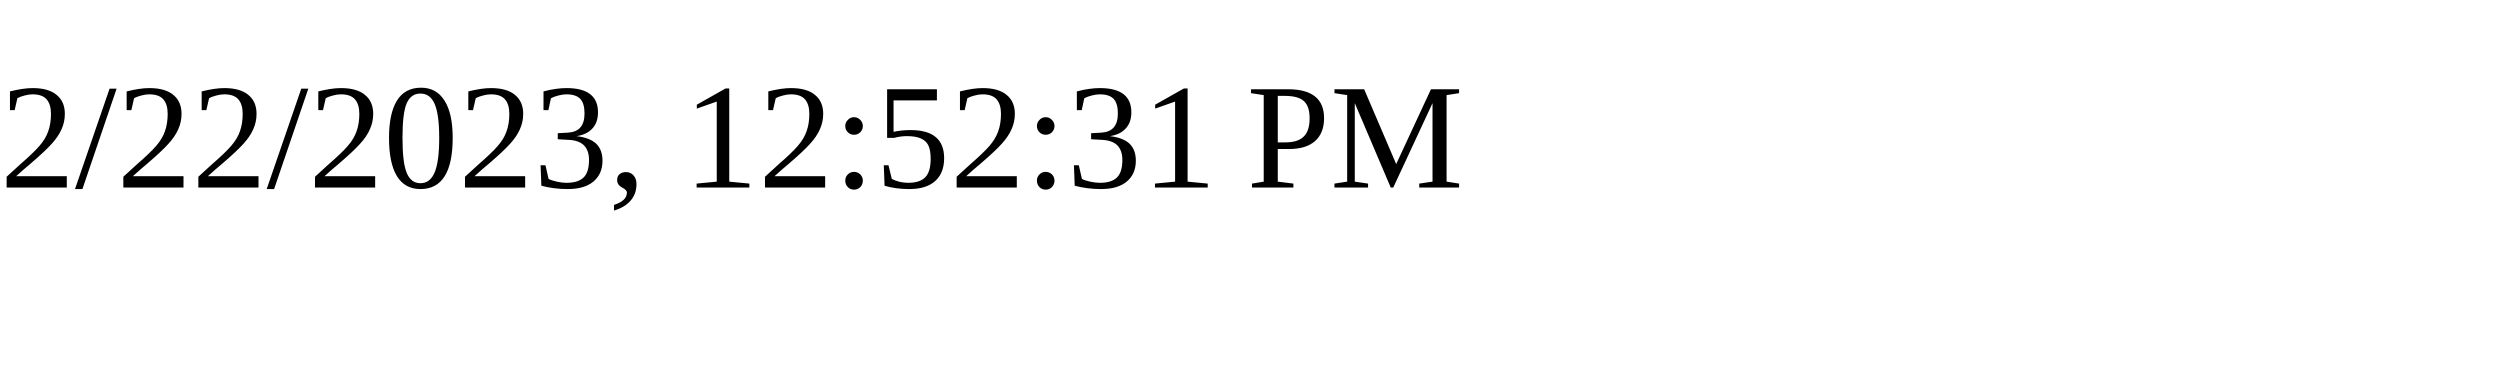
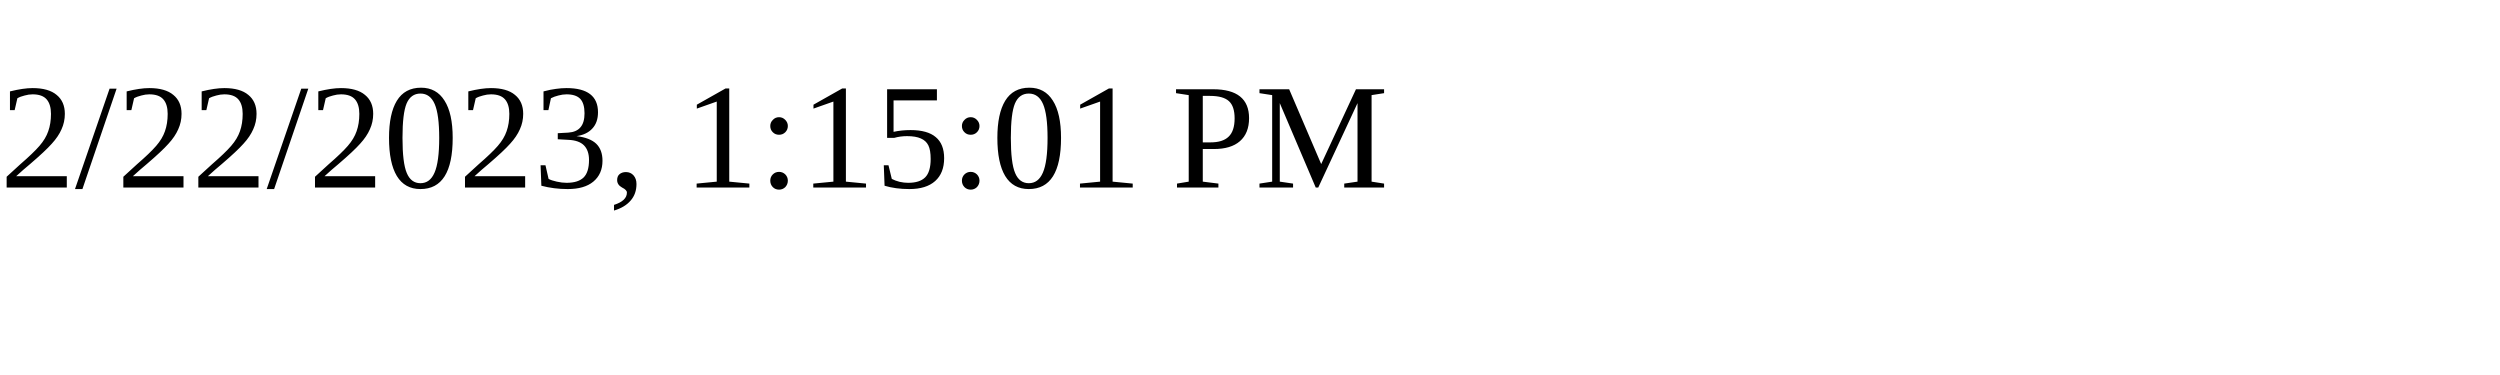
<svg xmlns="http://www.w3.org/2000/svg" height="30" width="200">
-   <text x="0" y="15">2/22/2023, 12:52:31 PM</text>
+   <text x="0" y="15">2/22/2023, 1:15:01 PM</text>
</svg>
